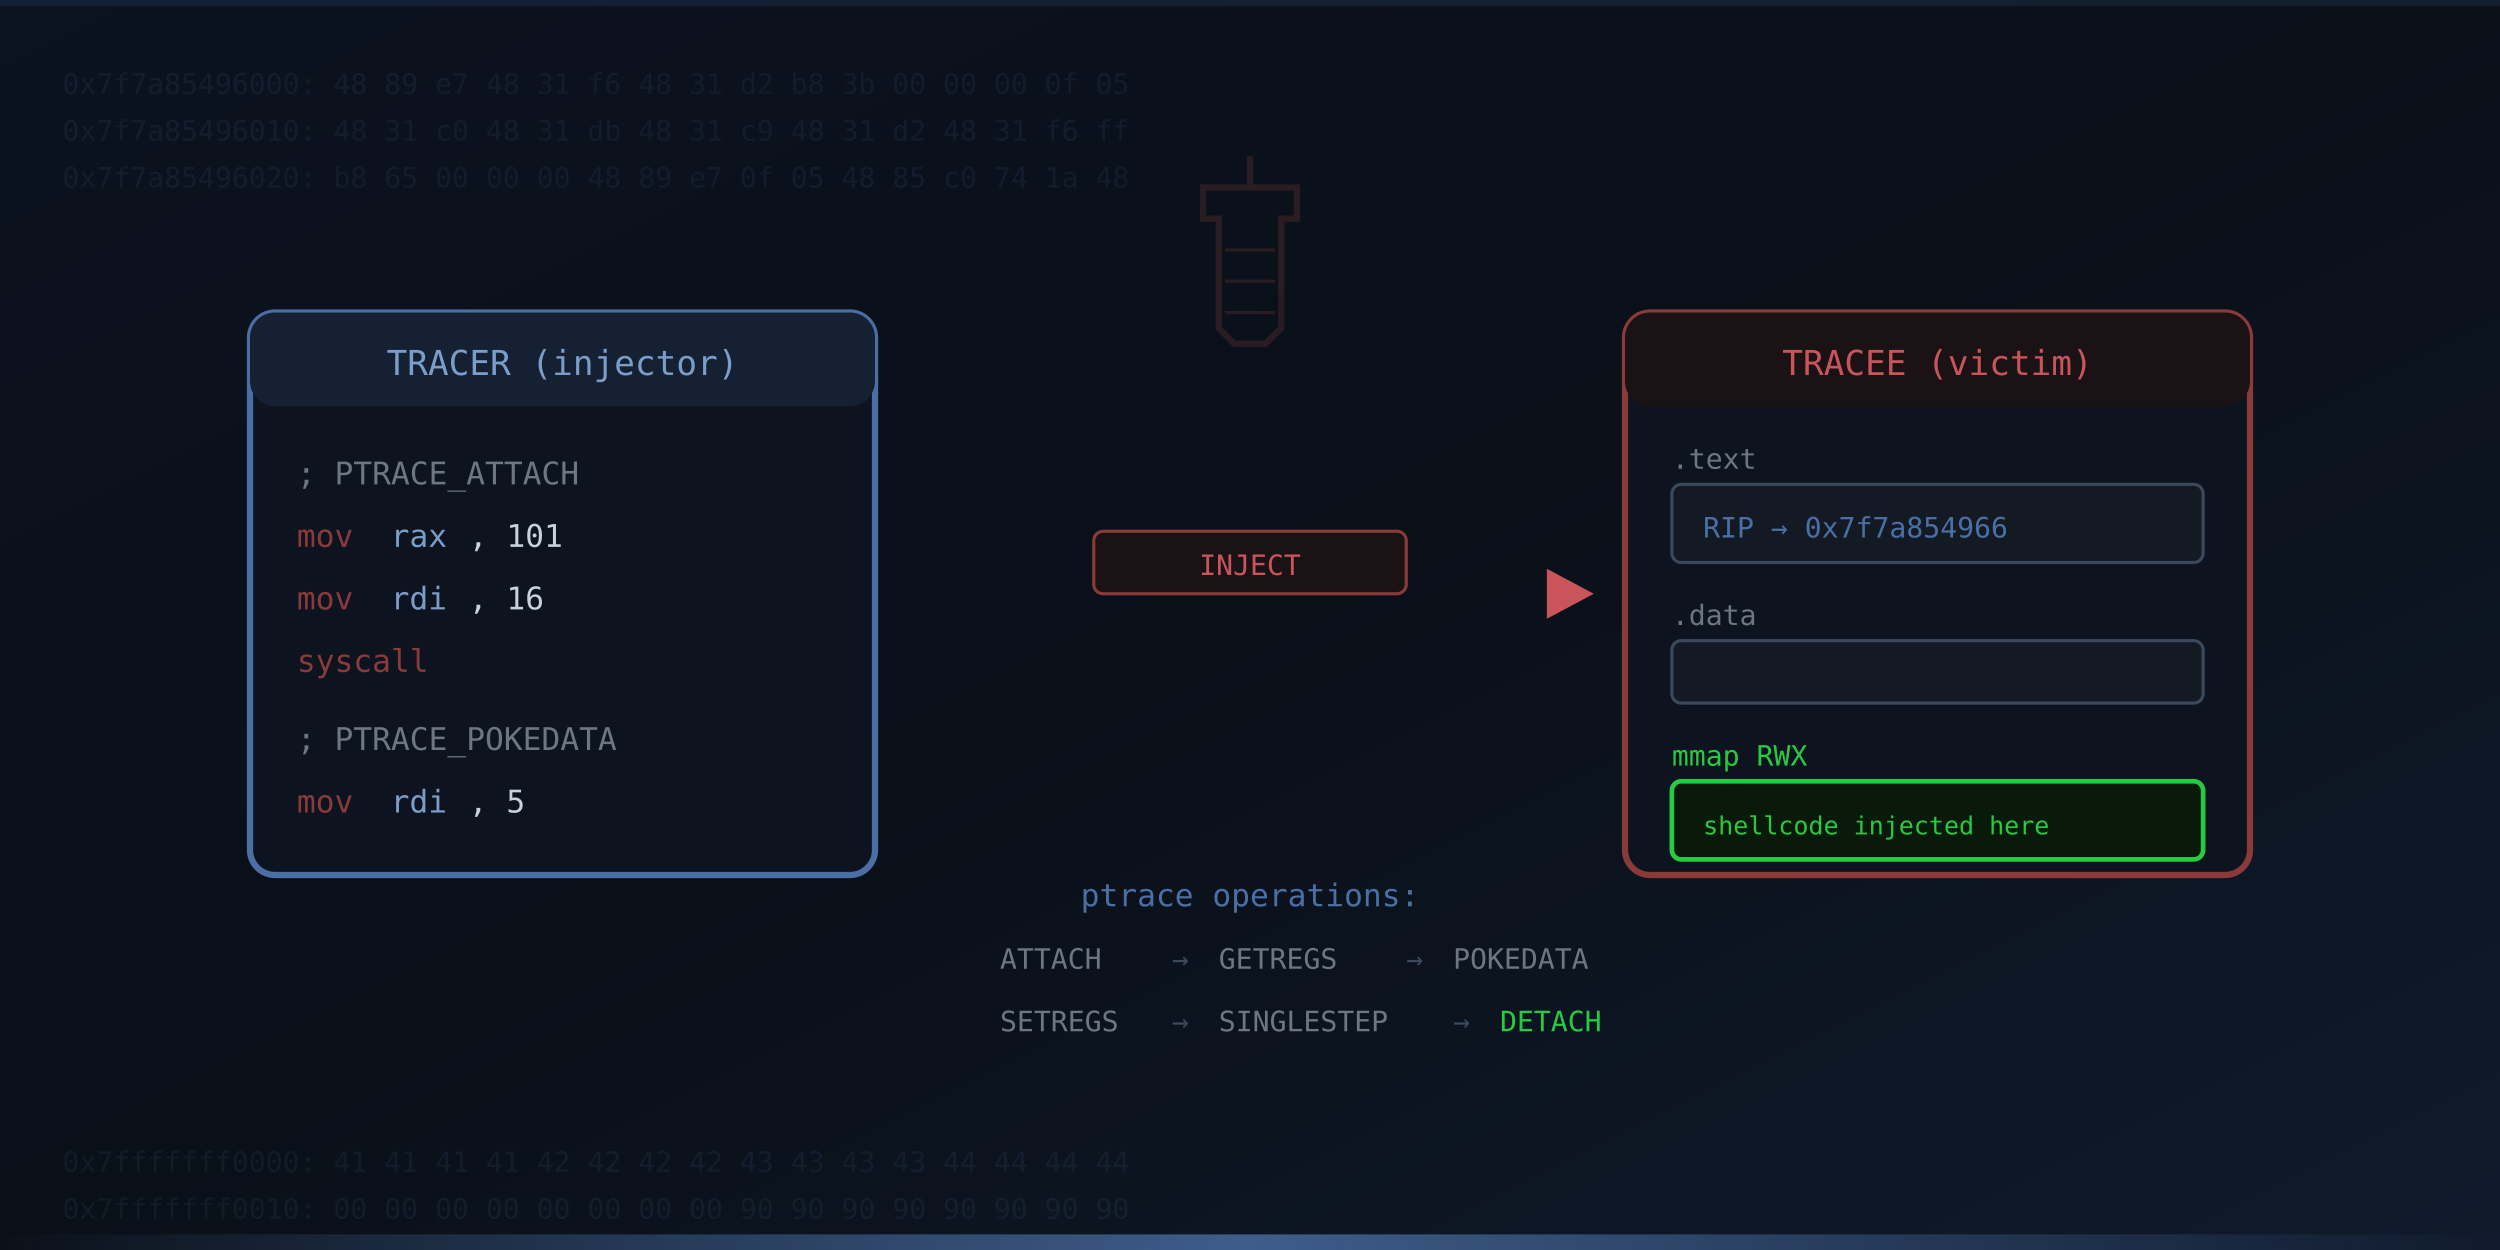
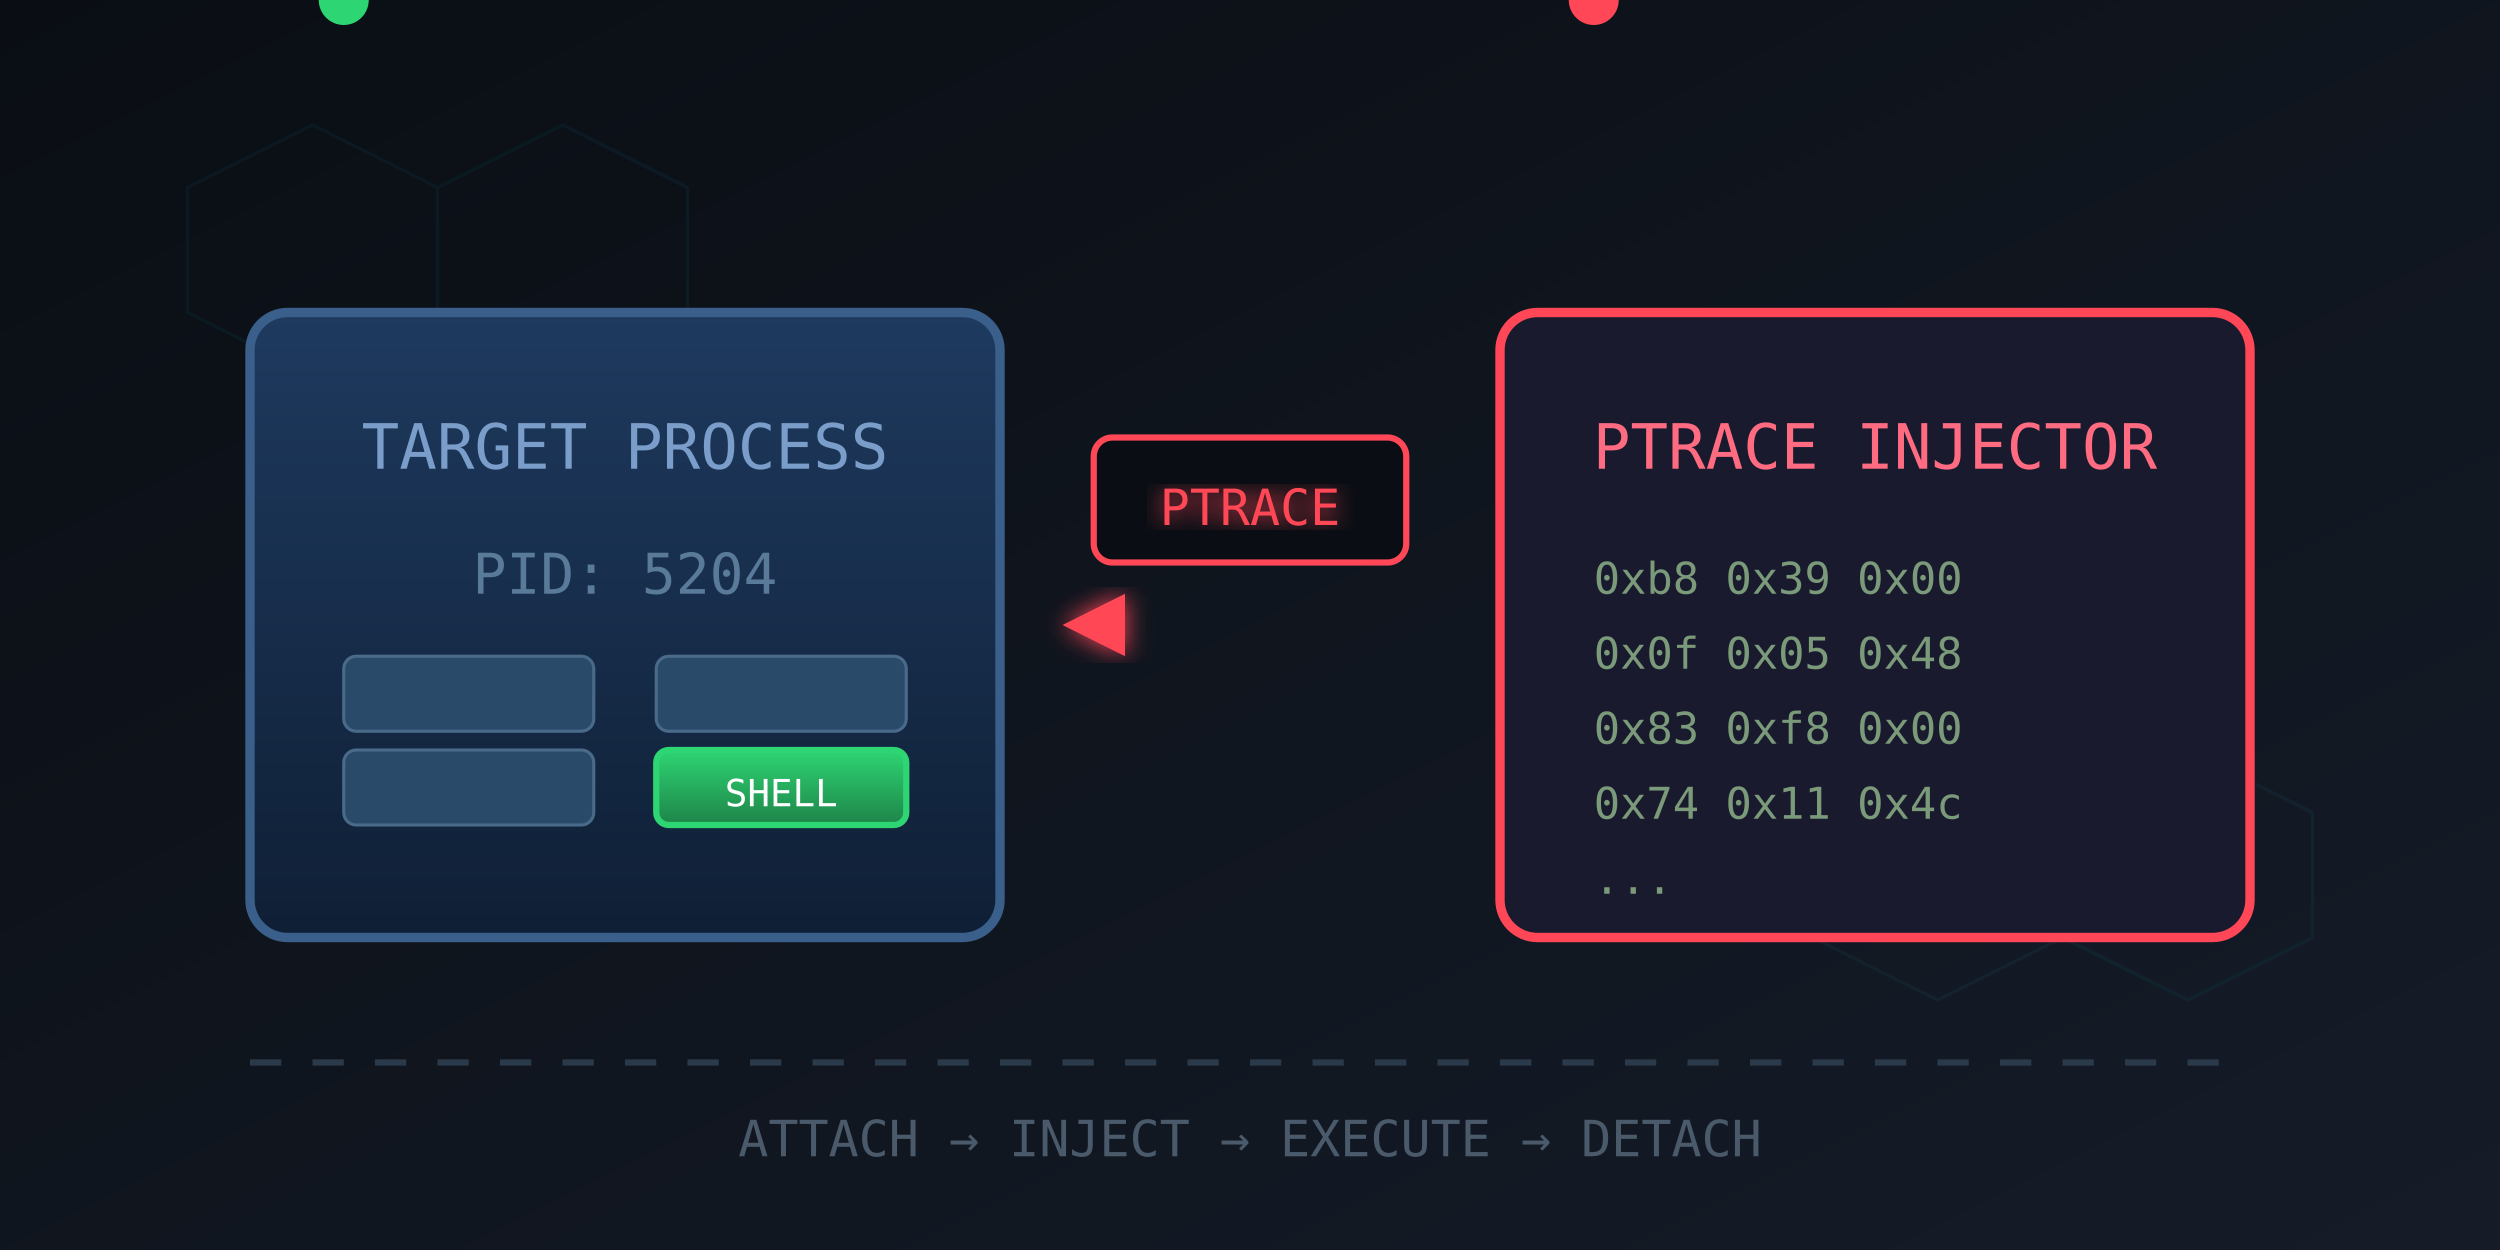
- <svg xmlns="http://www.w3.org/2000/svg" viewBox="0 0 800 400">
+ <svg xmlns="http://www.w3.org/2000/svg" viewBox="0 0 400 200">
  <defs>
-     <linearGradient id="bg-ptrace" x1="0%" y1="0%" x2="100%" y2="100%">
-       <stop offset="0%" style="stop-color:#0b1220" />
-       <stop offset="50%" style="stop-color:#0a1018" />
-       <stop offset="100%" style="stop-color:#0f1a2c" />
+     <linearGradient id="bgGrad2" x1="0%" y1="0%" x2="100%" y2="100%">
+       <stop offset="0%" style="stop-color:#0a0e14" />
+       <stop offset="100%" style="stop-color:#151c28" />
    </linearGradient>
-     <linearGradient id="inject-glow" x1="0%" y1="0%" x2="100%" y2="0%">
-       <stop offset="0%" style="stop-color:#4a6fa5;stop-opacity:0" />
-       <stop offset="50%" style="stop-color:#4a6fa5;stop-opacity:0.8" />
-       <stop offset="100%" style="stop-color:#4a6fa5;stop-opacity:0" />
+     <linearGradient id="processGrad" x1="0%" y1="0%" x2="0%" y2="100%">
+       <stop offset="0%" style="stop-color:#1e3a5f" />
+       <stop offset="100%" style="stop-color:#0f1f35" />
    </linearGradient>
-     <linearGradient id="arrow-grad" x1="0%" y1="0%" x2="100%" y2="0%">
-       <stop offset="0%" style="stop-color:#8b3a3a" />
-       <stop offset="100%" style="stop-color:#c9545a" />
+     <linearGradient id="injectGrad" x1="0%" y1="0%" x2="100%" y2="0%">
+       <stop offset="0%" style="stop-color:#ff4757;stop-opacity:0" />
+       <stop offset="50%" style="stop-color:#ff4757" />
+       <stop offset="100%" style="stop-color:#ff6b81" />
    </linearGradient>
+     <linearGradient id="shellGrad" x1="0%" y1="0%" x2="0%" y2="100%">
+       <stop offset="0%" style="stop-color:#2ed573" />
+       <stop offset="100%" style="stop-color:#1e8449" />
+     </linearGradient>
+     <filter id="glow2">
+       <feGaussianBlur stdDeviation="3" result="coloredBlur" />
+       <feMerge>
+         <feMergeNode in="coloredBlur" />
+         <feMergeNode in="SourceGraphic" />
+       </feMerge>
+     </filter>
+     <filter id="redGlow">
+       <feGaussianBlur stdDeviation="2" result="coloredBlur" />
+       <feMerge>
+         <feMergeNode in="coloredBlur" />
+         <feMergeNode in="SourceGraphic" />
+       </feMerge>
+     </filter>
  </defs>
-   <rect width="800" height="400" fill="url(#bg-ptrace)" />
-   <g font-family="JetBrains Mono, monospace" font-size="9" fill="#4a6fa5" opacity="0.12">
-     <text x="20" y="30">0x7f7a85496000: 48 89 e7 48 31 f6 48 31 d2 b8 3b 00 00 00 0f 05</text>
-     <text x="20" y="45">0x7f7a85496010: 48 31 c0 48 31 db 48 31 c9 48 31 d2 48 31 f6 ff</text>
-     <text x="20" y="60">0x7f7a85496020: b8 65 00 00 00 48 89 e7 0f 05 48 85 c0 74 1a 48</text>
-     <text x="20" y="375">0x7fffffff0000: 41 41 41 41 42 42 42 42 43 43 43 43 44 44 44 44</text>
-     <text x="20" y="390">0x7fffffff0010: 00 00 00 00 00 00 00 00 90 90 90 90 90 90 90 90</text>
+   <rect width="400" height="200" fill="url(#bgGrad2)" />
+   <g opacity="0.05" fill="none" stroke="#00d4ff" stroke-width="0.5">
+     <polygon points="30,30 50,20 70,30 70,50 50,60 30,50" />
+     <polygon points="70,30 90,20 110,30 110,50 90,60 70,50" />
+     <polygon points="290,130 310,120 330,130 330,150 310,160 290,150" />
+     <polygon points="330,130 350,120 370,130 370,150 350,160 330,150" />
  </g>
-   <g transform="translate(80, 100)">
-     <rect width="200" height="180" rx="8" fill="#0d1420" stroke="#4a6fa5" stroke-width="2" />
-     <rect width="200" height="30" rx="8" fill="#162033" />
-     <text x="100" y="20" font-family="JetBrains Mono, monospace" font-size="11" fill="#7a9ec9" text-anchor="middle">TRACER (injector)</text>
-     <g font-family="JetBrains Mono, monospace" font-size="10">
-       <text x="15" y="55" fill="#6e7681">; PTRACE_ATTACH</text>
-       <text x="15" y="75" fill="#8b3a3a">mov</text>
-       <text x="45" y="75" fill="#7a9ec9">rax</text>
-       <text x="70" y="75" fill="#c9d1d9">, 101</text>
-       <text x="15" y="95" fill="#8b3a3a">mov</text>
-       <text x="45" y="95" fill="#7a9ec9">rdi</text>
-       <text x="70" y="95" fill="#c9d1d9">, 16</text>
-       <text x="15" y="115" fill="#8b3a3a">syscall</text>
-       <text x="15" y="140" fill="#6e7681">; PTRACE_POKEDATA</text>
-       <text x="15" y="160" fill="#8b3a3a">mov</text>
-       <text x="45" y="160" fill="#7a9ec9">rdi</text>
-       <text x="70" y="160" fill="#c9d1d9">, 5</text>
-     </g>
+   <rect x="40" y="50" width="120" height="100" rx="6" fill="url(#processGrad)" stroke="#3a5f8a" stroke-width="1.5" />
+   <text x="100" y="75" fill="#7a9ec9" font-family="monospace" font-size="10" text-anchor="middle">TARGET PROCESS</text>
+   <text x="100" y="95" fill="#5a7a9a" font-family="monospace" font-size="9" text-anchor="middle">PID: 5204</text>
+   <rect x="55" y="105" width="40" height="12" rx="2" fill="#2a4a6a" stroke="#4a6a8a" stroke-width="0.5" />
+   <rect x="55" y="120" width="40" height="12" rx="2" fill="#2a4a6a" stroke="#4a6a8a" stroke-width="0.5" />
+   <rect x="105" y="105" width="40" height="12" rx="2" fill="#2a4a6a" stroke="#4a6a8a" stroke-width="0.5" />
+   <rect x="105" y="120" width="40" height="12" rx="2" fill="url(#shellGrad)" stroke="#2ed573" stroke-width="1">
+     <animate attributeName="opacity" values="0.6;1;0.6" dur="1.5s" repeatCount="indefinite" />
+   </rect>
+   <text x="125" y="129" fill="#fff" font-family="monospace" font-size="6" text-anchor="middle">SHELL</text>
+   <g filter="url(#redGlow)">
+     <path d="M 240 100 L 170 100" stroke="url(#injectGrad)" stroke-width="3" fill="none" stroke-linecap="round">
+       <animate attributeName="stroke-dasharray" values="0,100;70,100" dur="1.5s" repeatCount="indefinite" />
+     </path>
+     <polygon points="170,100 180,95 180,105" fill="#ff4757">
+       <animate attributeName="opacity" values="0;1;1" dur="1.5s" repeatCount="indefinite" />
+     </polygon>
  </g>
-   <g transform="translate(520, 100)">
-     <rect width="200" height="180" rx="8" fill="#0d1420" stroke="#8b3a3a" stroke-width="2" />
-     <rect width="200" height="30" rx="8" fill="#1a1215" />
-     <text x="100" y="20" font-family="JetBrains Mono, monospace" font-size="11" fill="#c9545a" text-anchor="middle">TRACEE (victim)</text>
-     <g font-family="JetBrains Mono, monospace" font-size="9">
-       <text x="15" y="50" fill="#6e7681">.text</text>
-       <rect x="15" y="55" width="170" height="25" rx="3" fill="#141a24" stroke="#3a4a5a" stroke-width="1" />
-       <text x="25" y="72" fill="#4a6fa5">RIP → 0x7f7a854966</text>
-       <text x="15" y="100" fill="#6e7681">.data</text>
-       <rect x="15" y="105" width="170" height="20" rx="3" fill="#141a24" stroke="#3a4a5a" stroke-width="1" />
-       <text x="15" y="145" fill="#27ca40">mmap RWX</text>
-       <rect x="15" y="150" width="170" height="25" rx="3" fill="#0a1a0a" stroke="#27ca40" stroke-width="1.5">
-         <animate attributeName="stroke-opacity" values="0.5;1;0.5" dur="2s" repeatCount="indefinite" />
-       </rect>
-       <text x="25" y="167" fill="#27ca40" font-size="8">shellcode injected here</text>
-     </g>
+   <rect x="240" y="50" width="120" height="100" rx="6" fill="#1a1a2e" stroke="#ff4757" stroke-width="1.5" />
+   <text x="300" y="75" fill="#ff6b81" font-family="monospace" font-size="10" text-anchor="middle">PTRACE INJECTOR</text>
+   <g font-family="monospace" font-size="7" fill="#7a9a7a">
+     <text x="255" y="95">0xb8 0x39 0x00</text>
+     <text x="255" y="107">0x0f 0x05 0x48</text>
+     <text x="255" y="119">0x83 0xf8 0x00</text>
+     <text x="255" y="131">0x74 0x11 0x4c</text>
+     <text x="255" y="143">...</text>
  </g>
-   <g>
-     <path d="M290 190 L510 190" stroke="url(#arrow-grad)" stroke-width="3" fill="none" stroke-dasharray="8,4">
-       <animate attributeName="stroke-dashoffset" values="0;-24" dur="1s" repeatCount="indefinite" />
-     </path>
-     <polygon points="510,190 495,182 495,198" fill="#c9545a" />
-     <rect x="350" y="170" width="100" height="20" rx="3" fill="#1a1215" stroke="#8b3a3a" stroke-width="1" />
-     <text x="400" y="184" font-family="JetBrains Mono, monospace" font-size="9" fill="#c9545a" text-anchor="middle">INJECT</text>
-   </g>
-   <g transform="translate(320, 290)">
-     <text x="80" y="0" font-family="JetBrains Mono, monospace" font-size="10" fill="#4a6fa5" text-anchor="middle">ptrace operations:</text>
-     <g font-family="JetBrains Mono, monospace" font-size="9" fill="#6e7681">
-       <text x="0" y="20">ATTACH</text>
-       <text x="55" y="20" fill="#3a4a5a">→</text>
-       <text x="70" y="20">GETREGS</text>
-       <text x="130" y="20" fill="#3a4a5a">→</text>
-       <text x="145" y="20">POKEDATA</text>
-     </g>
-     <g font-family="JetBrains Mono, monospace" font-size="9" fill="#6e7681">
-       <text x="0" y="40">SETREGS</text>
-       <text x="55" y="40" fill="#3a4a5a">→</text>
-       <text x="70" y="40">SINGLESTEP</text>
-       <text x="145" y="40" fill="#3a4a5a">→</text>
-       <text x="160" y="40" fill="#27ca40">DETACH</text>
-     </g>
-   </g>
-   <g transform="translate(400, 85)" opacity="0.25">
-     <path d="M-15,-25 L15,-25 L15,-15 L10,-15 L10,20 L5,25 L-5,25 L-10,20 L-10,-15 L-15,-15 Z" fill="none" stroke="#8b3a3a" stroke-width="2" />
-     <line x1="0" y1="-25" x2="0" y2="-35" stroke="#8b3a3a" stroke-width="2" />
-     <line x1="-8" y1="-5" x2="8" y2="-5" stroke="#8b3a3a" stroke-width="1" />
-     <line x1="-8" y1="5" x2="8" y2="5" stroke="#8b3a3a" stroke-width="1" />
-     <line x1="-8" y1="15" x2="8" y2="15" stroke="#8b3a3a" stroke-width="1" />
-   </g>
-   <rect x="0" y="395" width="800" height="5" fill="url(#inject-glow)" />
-   <rect x="0" y="0" width="800" height="2" fill="#4a6fa5" opacity="0.15">
-     <animate attributeName="y" values="0;400;0" dur="5s" repeatCount="indefinite" />
-   </rect>
+   <rect x="175" y="70" width="50" height="20" rx="3" fill="#0a0e14" stroke="#ff4757" stroke-width="1" />
+   <text x="200" y="84" fill="#ff4757" font-family="monospace" font-size="8" text-anchor="middle" filter="url(#redGlow)">PTRACE</text>
+   <circle cx="55" y="65" r="4" fill="#2ed573">
+     <animate attributeName="opacity" values="0.5;1;0.5" dur="2s" repeatCount="indefinite" />
+   </circle>
+   <circle cx="255" y="65" r="4" fill="#ff4757">
+     <animate attributeName="opacity" values="1;0.5;1" dur="1s" repeatCount="indefinite" />
+   </circle>
+   <line x1="40" y1="170" x2="360" y2="170" stroke="#2a3a4a" stroke-width="1" stroke-dasharray="5,5" />
+   <text x="200" y="185" fill="#4a5a6a" font-family="monospace" font-size="8" text-anchor="middle">ATTACH → INJECT → EXECUTE → DETACH</text>
</svg>
